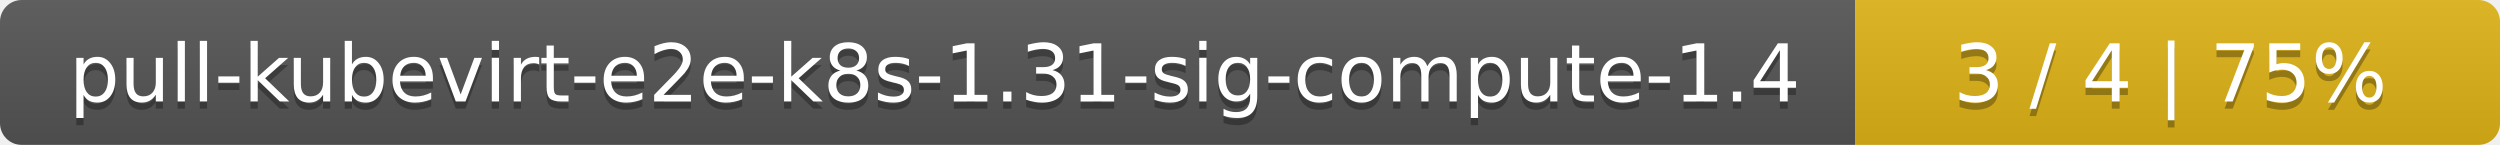
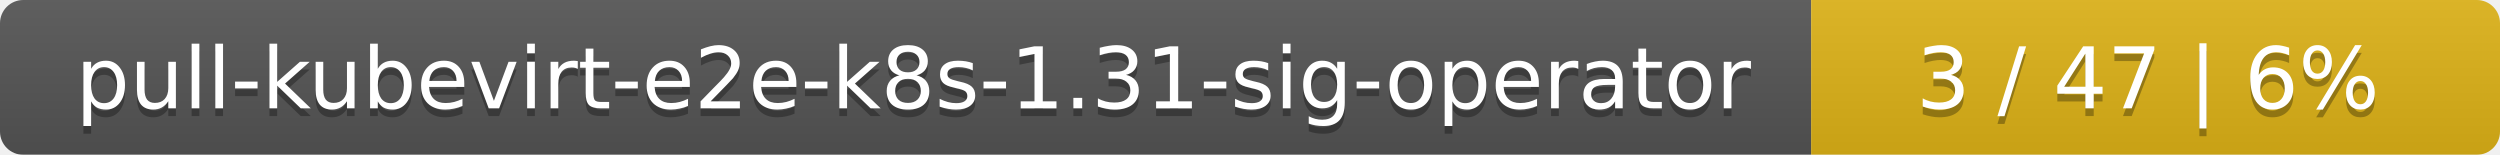
- <svg xmlns="http://www.w3.org/2000/svg" width="345" height="20">
+ <svg xmlns="http://www.w3.org/2000/svg" width="323" height="20">
  <linearGradient id="smooth" x2="0" y2="100%">
    <stop offset="0" stop-color="#bbb" stop-opacity=".1" />
    <stop offset="1" stop-opacity=".1" />
  </linearGradient>
  <mask id="round">
-     <rect width="345" height="20" rx="3" fill="#fff" />
+     <rect width="323" height="20" rx="3" fill="#fff" />
  </mask>
  <g mask="url(#round)">
-     <rect width="256" height="20" fill="#555" />
-     <rect x="256" width="89" height="20" fill="#dfb317" />
-     <rect width="345" height="20" fill="url(#smooth)" />
+     <rect width="234" height="20" fill="#555" />
+     <rect x="234" width="89" height="20" fill="#dfb317" />
+     <rect width="323" height="20" fill="url(#smooth)" />
  </g>
  <g fill="#fff" text-anchor="middle" font-family="DejaVu Sans,Verdana,Geneva,sans-serif" font-size="11">
-     <text x="129" y="15" fill="#010101" fill-opacity=".3">pull-kubevirt-e2e-k8s-1.31-sig-compute-1.4</text>
-     <text x="129" y="14">pull-kubevirt-e2e-k8s-1.31-sig-compute-1.4</text>
-     <text x="299.5" y="15" fill="#010101" fill-opacity=".3">3 / 4    |    75%</text>
-     <text x="299.5" y="14">3 / 4    |    75%</text>
+     <text x="118" y="15" fill="#010101" fill-opacity=".3">pull-kubevirt-e2e-k8s-1.31-sig-operator</text>
+     <text x="118" y="14">pull-kubevirt-e2e-k8s-1.31-sig-operator</text>
+     <text x="277.5" y="15" fill="#010101" fill-opacity=".3">3 / 47    |    6%</text>
+     <text x="277.5" y="14">3 / 47    |    6%</text>
  </g>
</svg>
